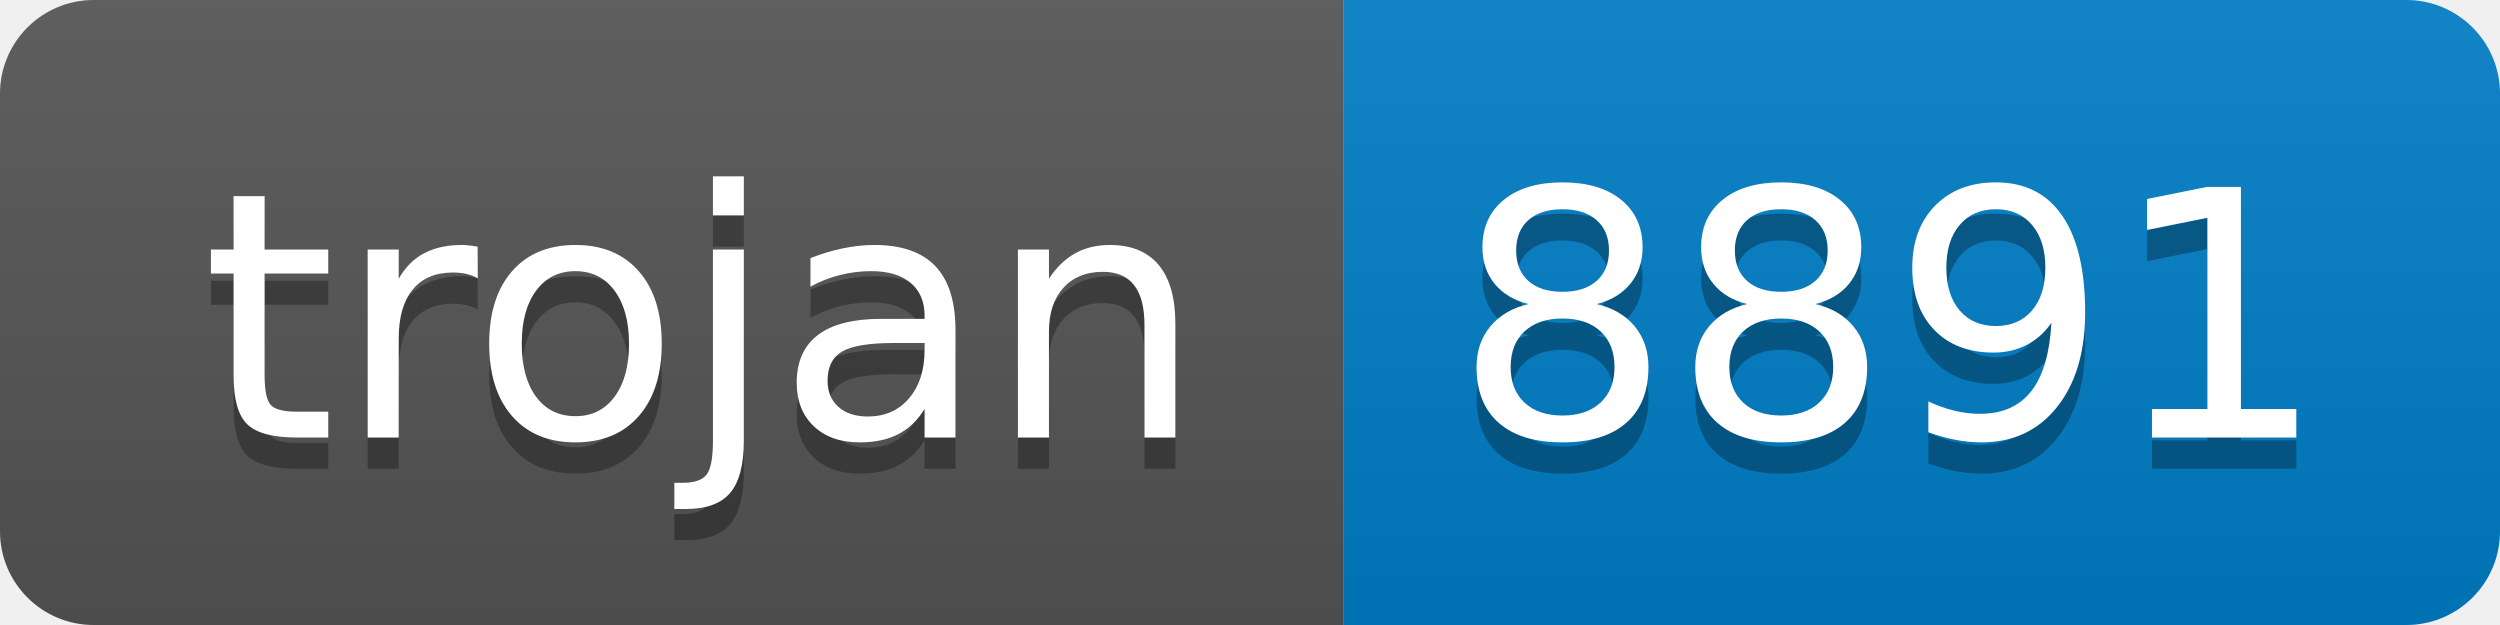
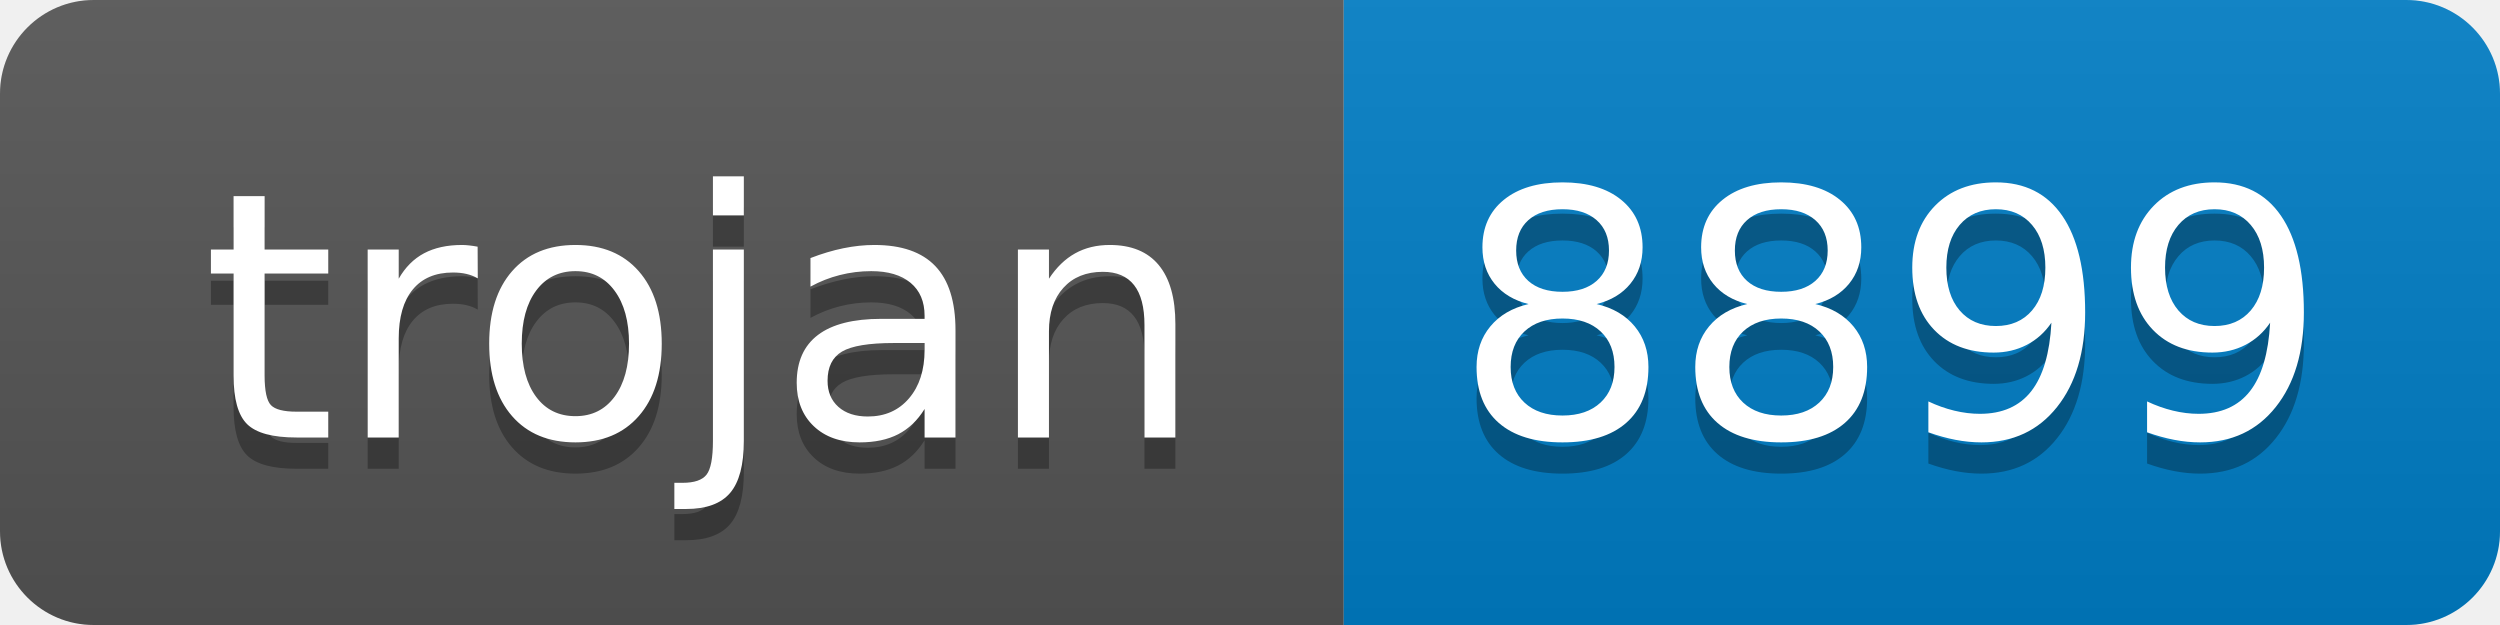
- <svg xmlns="http://www.w3.org/2000/svg" width="80" height="20" role="img" aria-label="trojan: 8891">
+ <svg xmlns="http://www.w3.org/2000/svg" width="80" height="20" role="img" aria-label="trojan: 8899">
  <linearGradient id="s" x2="0" y2="100%">
    <stop offset="0" stop-color="#bbb" stop-opacity=".1" />
    <stop offset="1" stop-opacity=".1" />
  </linearGradient>
  <clipPath id="r">
    <rect width="80" height="20" rx="3" fill="#fff" />
  </clipPath>
  <g clip-path="url(#r)">
    <rect width="43" height="20" fill="#555" />
    <rect x="43" width="37" height="20" fill="#007ec6" />
    <rect width="80" height="20" fill="url(#s)" />
  </g>
  <g fill="#fff" text-anchor="middle" font-family="Verdana,Geneva,DejaVu Sans,sans-serif" text-rendering="geometricPrecision" font-size="110">
    <text aria-hidden="true" x="225" y="150" fill="#010101" fill-opacity=".3" transform="scale(.1)" textLength="330">trojan</text>
    <text x="225" y="140" transform="scale(.1)" fill="#fff" textLength="330">trojan</text>
-     <text aria-hidden="true" x="605" y="150" fill="#010101" fill-opacity=".3" transform="scale(.1)" textLength="270">8891</text>
-     <text x="605" y="140" transform="scale(.1)" fill="#fff" textLength="270">8891</text>
+     <text aria-hidden="true" x="605" y="150" fill="#010101" fill-opacity=".3" transform="scale(.1)" textLength="270">8899</text>
+     <text x="605" y="140" transform="scale(.1)" fill="#fff" textLength="270">8899</text>
  </g>
</svg>
